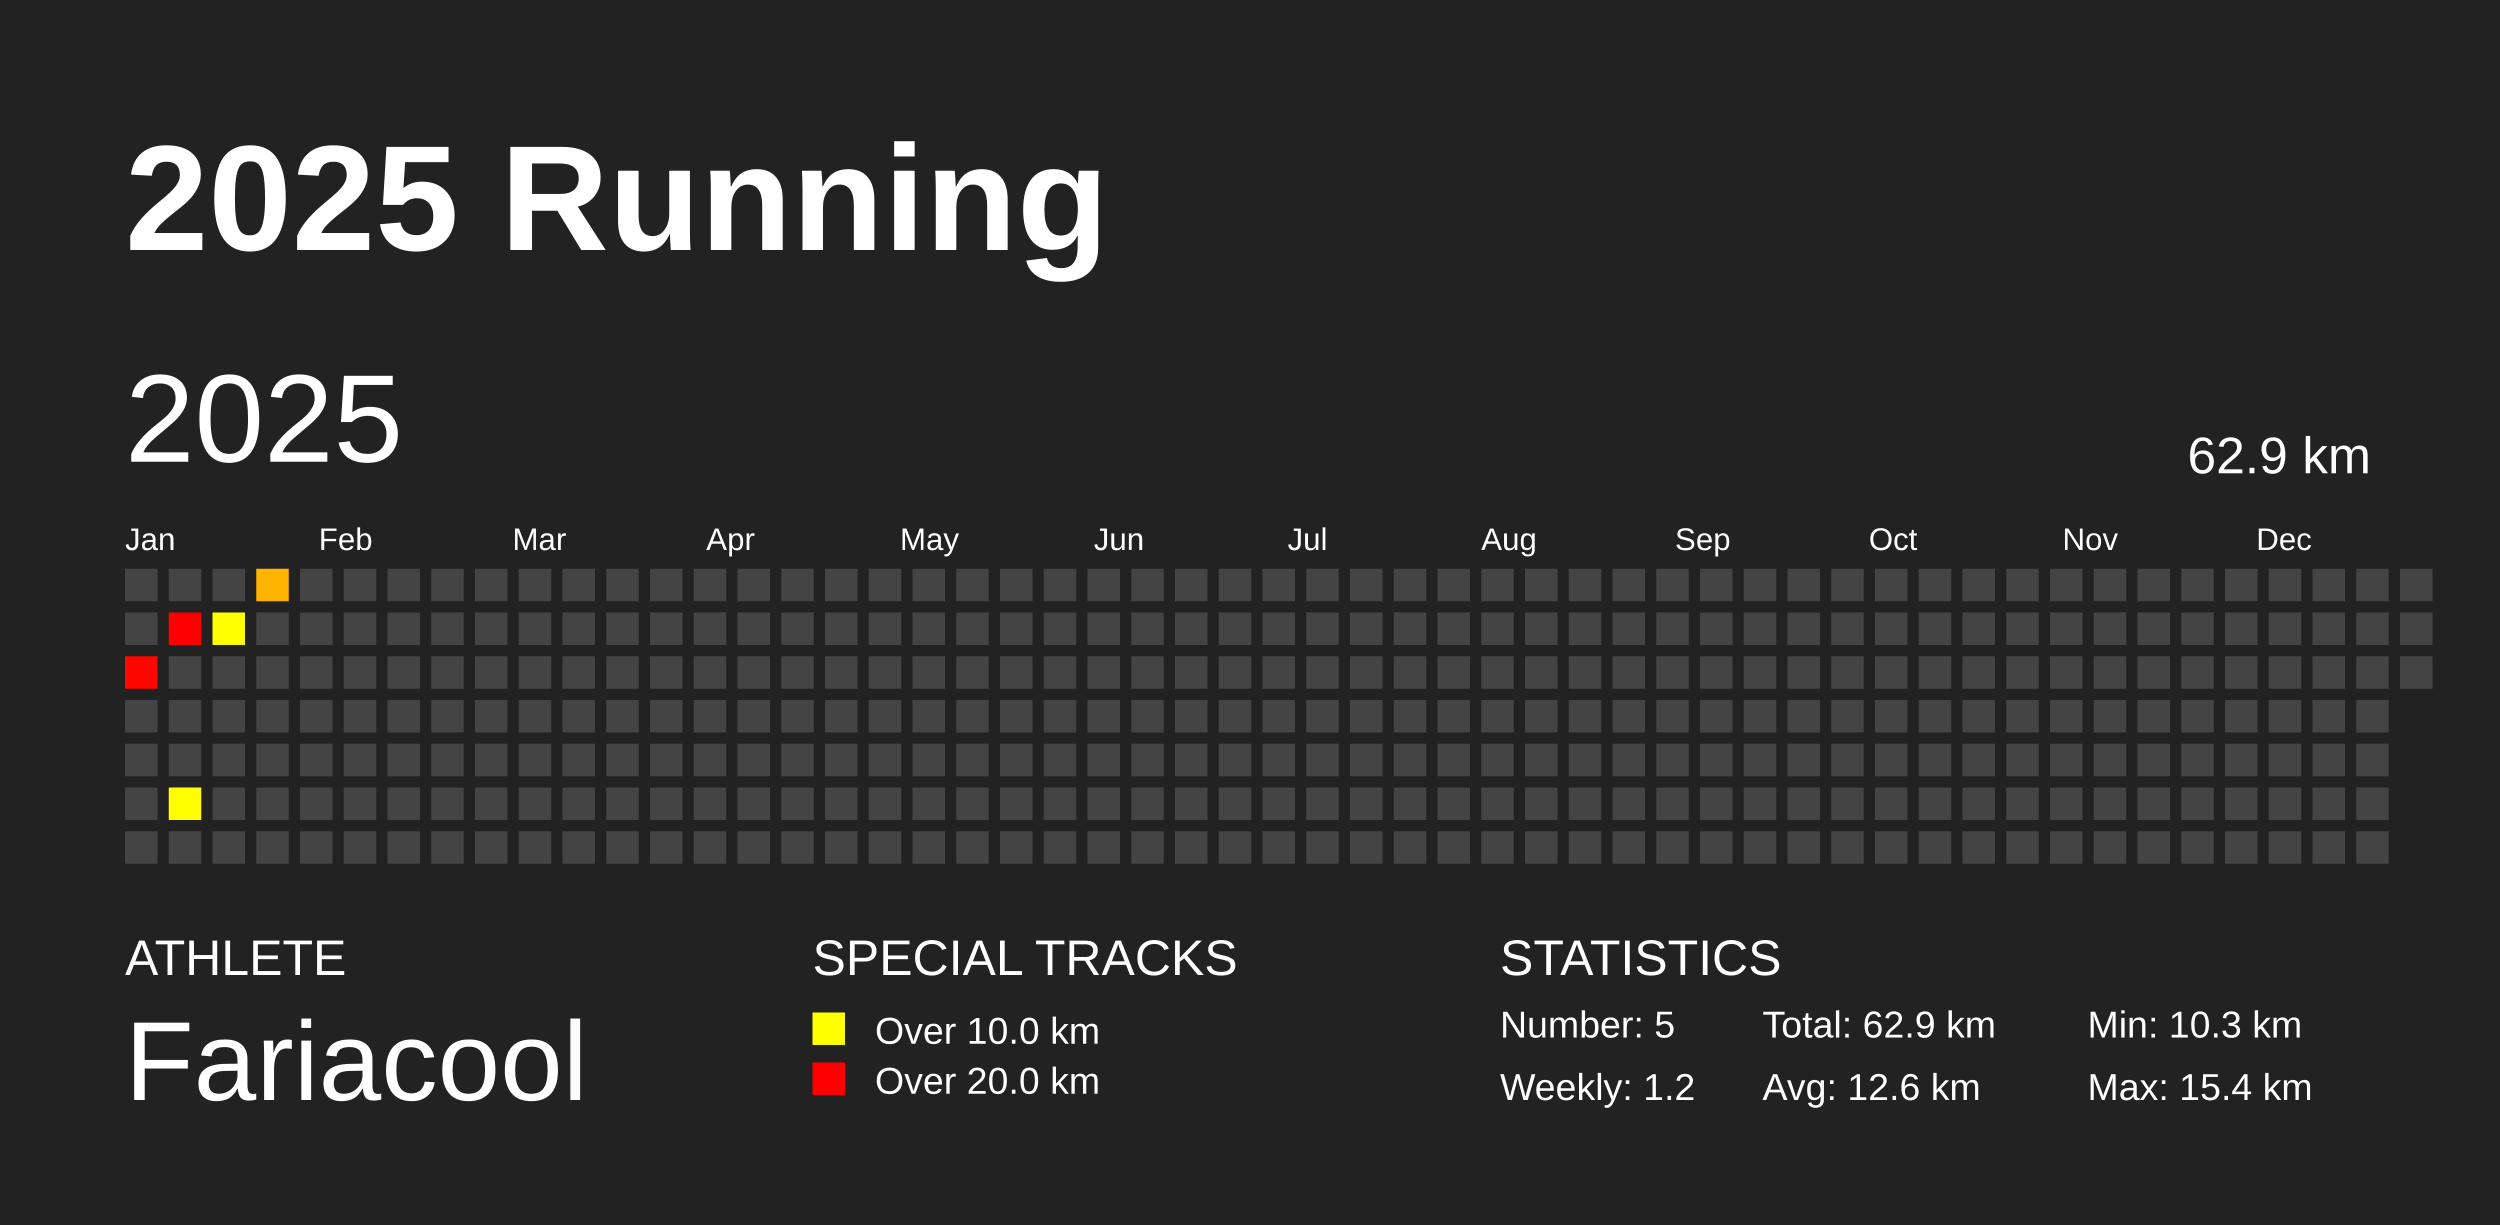
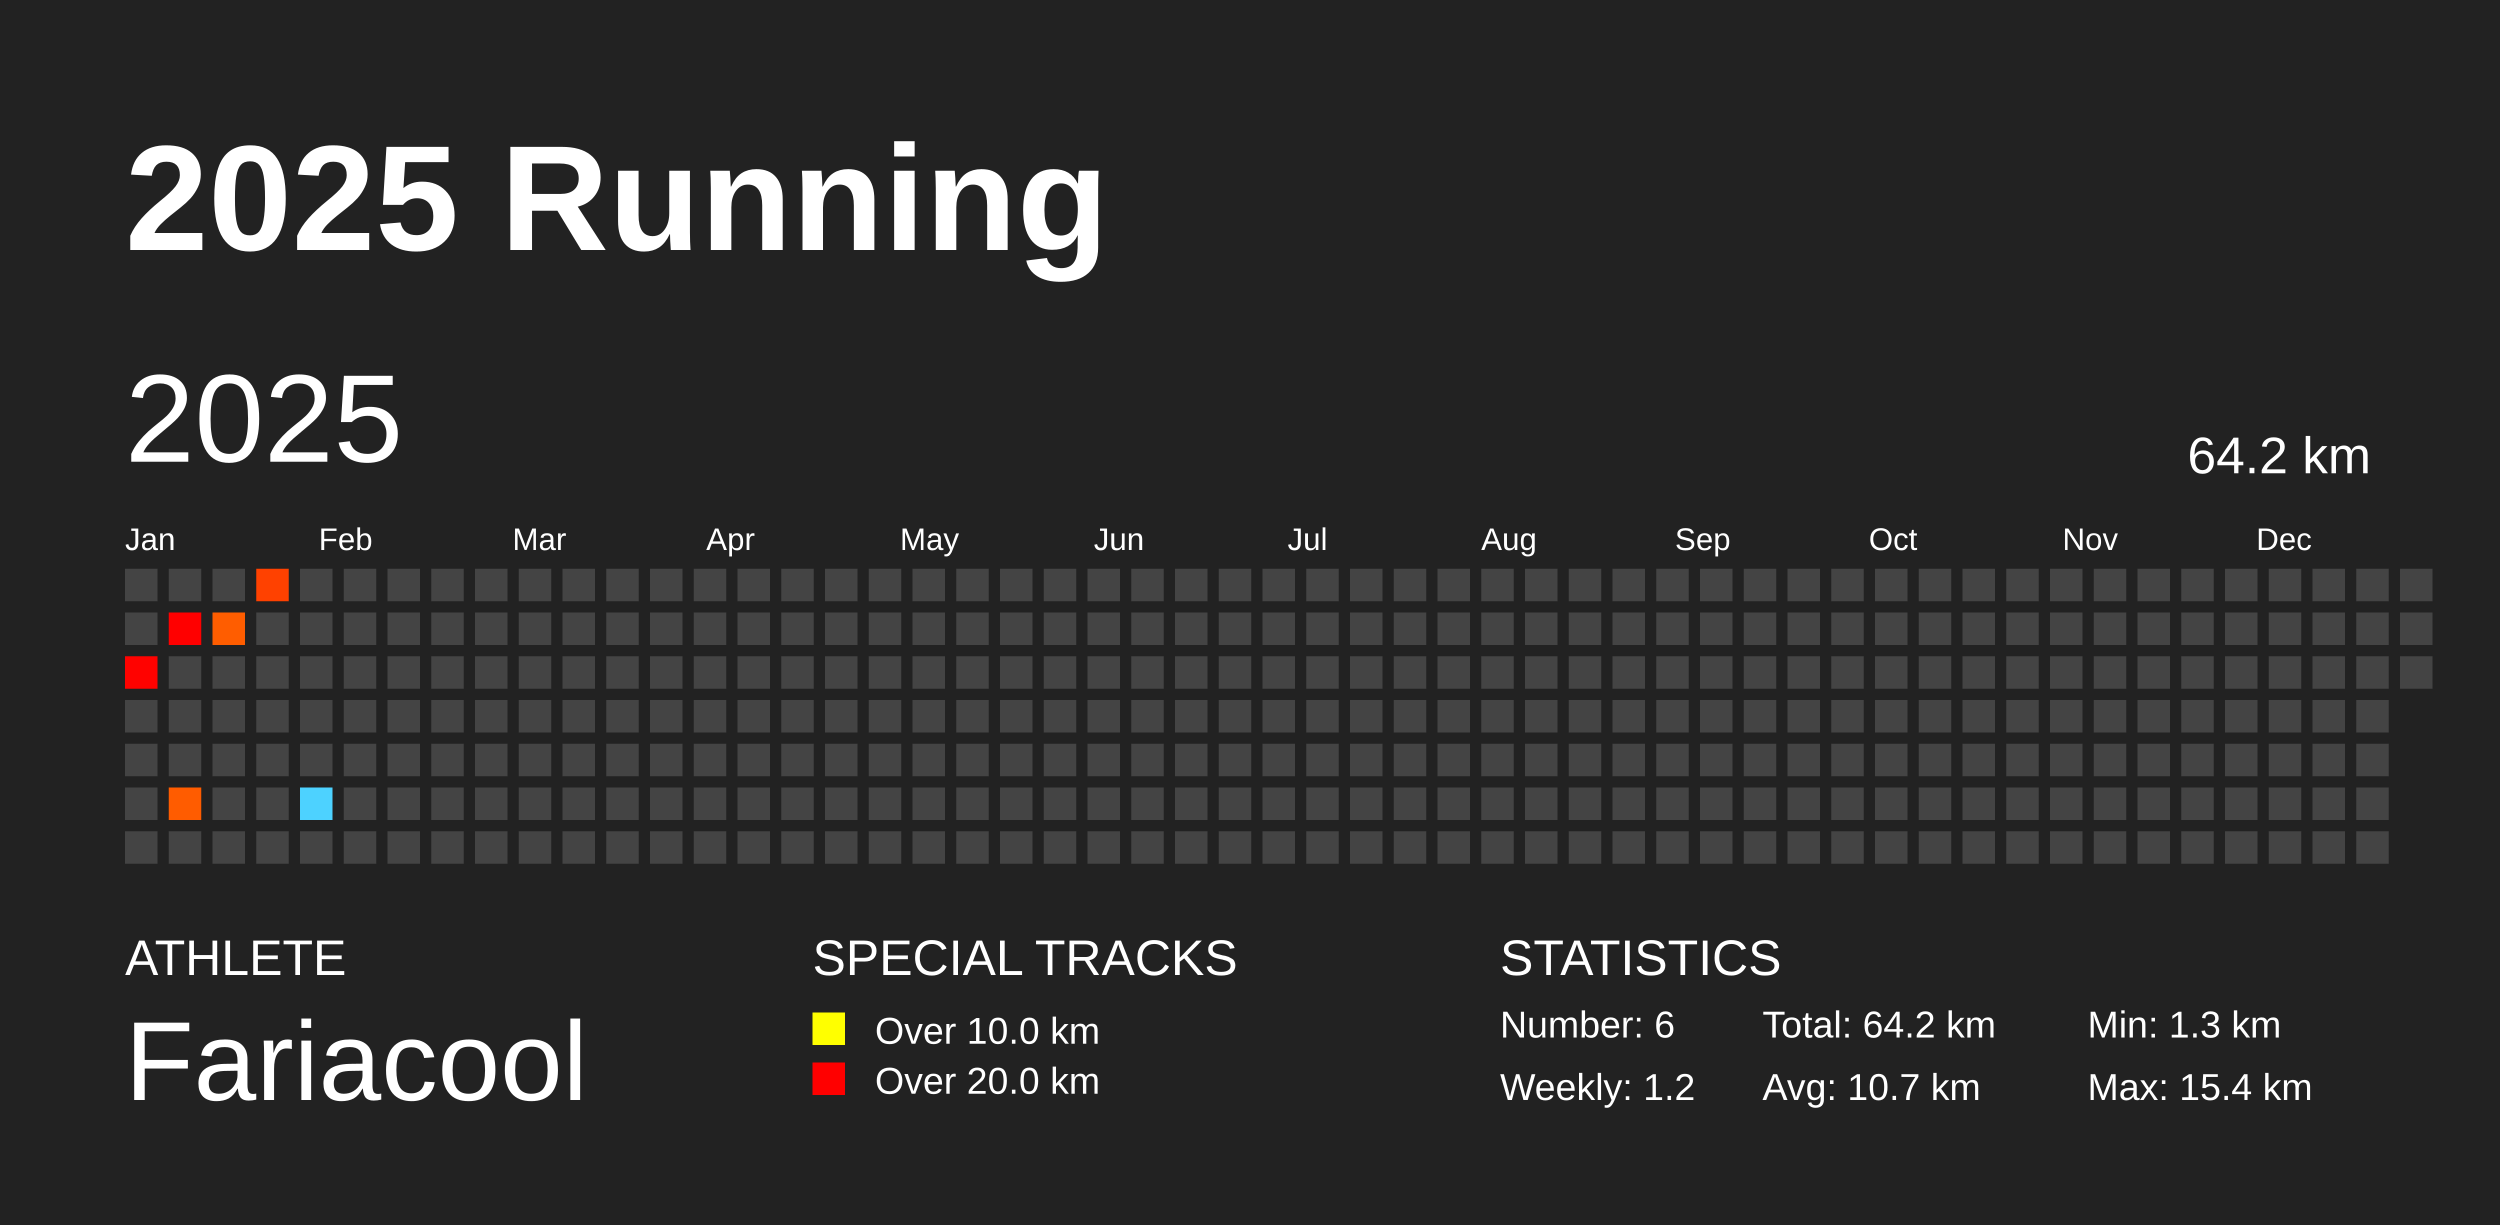
<svg xmlns="http://www.w3.org/2000/svg" baseProfile="full" height="98mm" version="1.1" viewBox="0,0,200,98" width="200mm">
  <defs />
  <rect fill="#222222" height="98" width="200" x="0" y="0" />
  <text fill="#FFFFFF" style="font-size:12px; font-family:Arial; font-weight:bold;" x="10" y="20">2025 Running</text>
  <text fill="#FFFFFF" style="font-size:4px; font-family:Arial" x="10" y="78">ATHLETE</text>
  <text fill="#FFFFFF" style="font-size:9px; font-family:Arial" x="10" y="88">Fariacool</text>
  <text fill="#FFFFFF" style="font-size:4px; font-family:Arial" x="65" y="78">SPECIAL TRACKS</text>
  <rect fill="yellow" height="2.6" width="2.6" x="65" y="81" />
  <text fill="#FFFFFF" style="font-size:3px; font-family:Arial" x="70" y="83.5">Over 10.0 km</text>
  <rect fill="red" height="2.6" width="2.6" x="65" y="85" />
  <text fill="#FFFFFF" style="font-size:3px; font-family:Arial" x="70" y="87.5">Over 20.0 km</text>
  <text fill="#FFFFFF" style="font-size:4px; font-family:Arial" x="120" y="78">STATISTICS</text>
-   <text fill="#FFFFFF" style="font-size:3px; font-family:Arial" x="120" y="83">Number: 5</text>
+   <text fill="#FFFFFF" style="font-size:3px; font-family:Arial" x="120" y="83">Number: 6</text>
  <text fill="#FFFFFF" style="font-size:3px; font-family:Arial" x="120" y="88">Weekly: 1.2</text>
-   <text fill="#FFFFFF" style="font-size:3px; font-family:Arial" x="141" y="83">Total: 62.9 km</text>
-   <text fill="#FFFFFF" style="font-size:3px; font-family:Arial" x="141" y="88">Avg: 12.6 km</text>
-   <text fill="#FFFFFF" style="font-size:3px; font-family:Arial" x="167" y="83">Min: 10.3 km</text>
+   <text fill="#FFFFFF" style="font-size:3px; font-family:Arial" x="141" y="83">Total: 64.2 km</text>
+   <text fill="#FFFFFF" style="font-size:3px; font-family:Arial" x="141" y="88">Avg: 10.7 km</text>
+   <text fill="#FFFFFF" style="font-size:3px; font-family:Arial" x="167" y="83">Min: 1.3 km</text>
  <text fill="#FFFFFF" style="font-size:3px; font-family:Arial" x="167" y="88">Max: 15.4 km</text>
  <text dominant-baseline="hanging" fill="#FFFFFF" style="font-size:10.0px; font-family:Arial;" x="10" y="30">2025</text>
-   <text dominant-baseline="hanging" fill="#FFFFFF" style="font-size:4.125px; font-family:Arial;" x="175" y="35">62.9 km</text>
+   <text dominant-baseline="hanging" fill="#FFFFFF" style="font-size:4.125px; font-family:Arial;" x="175" y="35">64.2 km</text>
  <text fill="#FFFFFF" style="font-size:2.5px; font-family:Arial" x="10.0" y="44">Jan</text>
  <text fill="#FFFFFF" style="font-size:2.5px; font-family:Arial" x="25.5" y="44">Feb</text>
  <text fill="#FFFFFF" style="font-size:2.5px; font-family:Arial" x="41.0" y="44">Mar</text>
  <text fill="#FFFFFF" style="font-size:2.5px; font-family:Arial" x="56.5" y="44">Apr</text>
  <text fill="#FFFFFF" style="font-size:2.5px; font-family:Arial" x="72.0" y="44">May</text>
  <text fill="#FFFFFF" style="font-size:2.5px; font-family:Arial" x="87.5" y="44">Jun</text>
  <text fill="#FFFFFF" style="font-size:2.5px; font-family:Arial" x="103.0" y="44">Jul</text>
  <text fill="#FFFFFF" style="font-size:2.5px; font-family:Arial" x="118.5" y="44">Aug</text>
  <text fill="#FFFFFF" style="font-size:2.5px; font-family:Arial" x="134.0" y="44">Sep</text>
  <text fill="#FFFFFF" style="font-size:2.5px; font-family:Arial" x="149.5" y="44">Oct</text>
  <text fill="#FFFFFF" style="font-size:2.5px; font-family:Arial" x="165.0" y="44">Nov</text>
  <text fill="#FFFFFF" style="font-size:2.5px; font-family:Arial" x="180.5" y="44">Dec</text>
  <rect fill="#444444" height="2.6" width="2.6" x="10.0" y="45.5" />
  <rect fill="#444444" height="2.6" width="2.6" x="10.0" y="49.0" />
-   <rect fill="#ff0600" height="2.6" width="2.6" x="10.0" y="52.5" />
+   <rect fill="#ff0200" height="2.6" width="2.6" x="10.0" y="52.5" />
  <rect fill="#444444" height="2.6" width="2.6" x="10.0" y="56.0" />
  <rect fill="#444444" height="2.6" width="2.6" x="10.0" y="59.5" />
  <rect fill="#444444" height="2.6" width="2.6" x="10.0" y="63.0" />
  <rect fill="#444444" height="2.6" width="2.6" x="10.0" y="66.5" />
  <rect fill="#444444" height="2.6" width="2.6" x="13.5" y="45.5" />
  <rect fill="#ff0000" height="2.6" width="2.6" x="13.5" y="49.0" />
  <rect fill="#444444" height="2.6" width="2.6" x="13.5" y="52.5" />
  <rect fill="#444444" height="2.6" width="2.6" x="13.5" y="56.0" />
  <rect fill="#444444" height="2.6" width="2.6" x="13.5" y="59.5" />
-   <rect fill="#fffe00" height="2.6" width="2.6" x="13.5" y="63.0" />
+   <rect fill="#ff5c00" height="2.6" width="2.6" x="13.5" y="63.0" />
  <rect fill="#444444" height="2.6" width="2.6" x="13.5" y="66.5" />
  <rect fill="#444444" height="2.6" width="2.6" x="17.0" y="45.5" />
-   <rect fill="#ffff00" height="2.6" width="2.6" x="17.0" y="49.0" />
+   <rect fill="#ff5d00" height="2.6" width="2.6" x="17.0" y="49.0" />
  <rect fill="#444444" height="2.6" width="2.6" x="17.0" y="52.5" />
  <rect fill="#444444" height="2.6" width="2.6" x="17.0" y="56.0" />
  <rect fill="#444444" height="2.6" width="2.6" x="17.0" y="59.5" />
  <rect fill="#444444" height="2.6" width="2.6" x="17.0" y="63.0" />
  <rect fill="#444444" height="2.6" width="2.6" x="17.0" y="66.5" />
-   <rect fill="#ffb400" height="2.6" width="2.6" x="20.5" y="45.5" />
+   <rect fill="#ff4100" height="2.6" width="2.6" x="20.5" y="45.5" />
  <rect fill="#444444" height="2.6" width="2.6" x="20.5" y="49.0" />
  <rect fill="#444444" height="2.6" width="2.6" x="20.5" y="52.5" />
  <rect fill="#444444" height="2.6" width="2.6" x="20.5" y="56.0" />
  <rect fill="#444444" height="2.6" width="2.6" x="20.5" y="59.5" />
  <rect fill="#444444" height="2.6" width="2.6" x="20.5" y="63.0" />
  <rect fill="#444444" height="2.6" width="2.6" x="20.5" y="66.5" />
  <rect fill="#444444" height="2.6" width="2.6" x="24.0" y="45.5" />
  <rect fill="#444444" height="2.6" width="2.6" x="24.0" y="49.0" />
  <rect fill="#444444" height="2.6" width="2.6" x="24.0" y="52.5" />
  <rect fill="#444444" height="2.6" width="2.6" x="24.0" y="56.0" />
  <rect fill="#444444" height="2.6" width="2.6" x="24.0" y="59.5" />
-   <rect fill="#444444" height="2.6" width="2.6" x="24.0" y="63.0" />
+   <rect fill="#4dd2ff" height="2.6" width="2.6" x="24.0" y="63.0" />
  <rect fill="#444444" height="2.6" width="2.6" x="24.0" y="66.5" />
  <rect fill="#444444" height="2.6" width="2.6" x="27.5" y="45.5" />
  <rect fill="#444444" height="2.6" width="2.6" x="27.5" y="49.0" />
  <rect fill="#444444" height="2.6" width="2.6" x="27.5" y="52.5" />
  <rect fill="#444444" height="2.6" width="2.6" x="27.5" y="56.0" />
  <rect fill="#444444" height="2.6" width="2.6" x="27.5" y="59.5" />
  <rect fill="#444444" height="2.6" width="2.6" x="27.5" y="63.0" />
  <rect fill="#444444" height="2.6" width="2.6" x="27.5" y="66.5" />
  <rect fill="#444444" height="2.6" width="2.6" x="31.0" y="45.5" />
  <rect fill="#444444" height="2.6" width="2.6" x="31.0" y="49.0" />
  <rect fill="#444444" height="2.6" width="2.6" x="31.0" y="52.5" />
  <rect fill="#444444" height="2.6" width="2.6" x="31.0" y="56.0" />
  <rect fill="#444444" height="2.6" width="2.6" x="31.0" y="59.5" />
  <rect fill="#444444" height="2.6" width="2.6" x="31.0" y="63.0" />
  <rect fill="#444444" height="2.6" width="2.6" x="31.0" y="66.5" />
  <rect fill="#444444" height="2.6" width="2.6" x="34.5" y="45.5" />
  <rect fill="#444444" height="2.6" width="2.6" x="34.5" y="49.0" />
  <rect fill="#444444" height="2.6" width="2.6" x="34.5" y="52.5" />
  <rect fill="#444444" height="2.6" width="2.6" x="34.5" y="56.0" />
  <rect fill="#444444" height="2.6" width="2.6" x="34.5" y="59.5" />
  <rect fill="#444444" height="2.6" width="2.6" x="34.5" y="63.0" />
  <rect fill="#444444" height="2.6" width="2.6" x="34.5" y="66.5" />
  <rect fill="#444444" height="2.6" width="2.6" x="38.0" y="45.5" />
  <rect fill="#444444" height="2.6" width="2.6" x="38.0" y="49.0" />
  <rect fill="#444444" height="2.6" width="2.6" x="38.0" y="52.5" />
  <rect fill="#444444" height="2.6" width="2.6" x="38.0" y="56.0" />
  <rect fill="#444444" height="2.6" width="2.6" x="38.0" y="59.5" />
  <rect fill="#444444" height="2.6" width="2.6" x="38.0" y="63.0" />
  <rect fill="#444444" height="2.6" width="2.6" x="38.0" y="66.5" />
  <rect fill="#444444" height="2.6" width="2.6" x="41.5" y="45.5" />
  <rect fill="#444444" height="2.6" width="2.6" x="41.5" y="49.0" />
  <rect fill="#444444" height="2.6" width="2.6" x="41.5" y="52.5" />
  <rect fill="#444444" height="2.6" width="2.6" x="41.5" y="56.0" />
  <rect fill="#444444" height="2.6" width="2.6" x="41.5" y="59.5" />
  <rect fill="#444444" height="2.6" width="2.6" x="41.5" y="63.0" />
  <rect fill="#444444" height="2.6" width="2.6" x="41.5" y="66.5" />
  <rect fill="#444444" height="2.6" width="2.6" x="45.0" y="45.5" />
  <rect fill="#444444" height="2.6" width="2.6" x="45.0" y="49.0" />
  <rect fill="#444444" height="2.6" width="2.6" x="45.0" y="52.5" />
  <rect fill="#444444" height="2.6" width="2.6" x="45.0" y="56.0" />
  <rect fill="#444444" height="2.6" width="2.6" x="45.0" y="59.5" />
  <rect fill="#444444" height="2.6" width="2.6" x="45.0" y="63.0" />
  <rect fill="#444444" height="2.6" width="2.6" x="45.0" y="66.5" />
  <rect fill="#444444" height="2.6" width="2.6" x="48.5" y="45.5" />
  <rect fill="#444444" height="2.6" width="2.6" x="48.5" y="49.0" />
  <rect fill="#444444" height="2.6" width="2.6" x="48.5" y="52.5" />
  <rect fill="#444444" height="2.6" width="2.6" x="48.5" y="56.0" />
  <rect fill="#444444" height="2.6" width="2.6" x="48.5" y="59.5" />
  <rect fill="#444444" height="2.6" width="2.6" x="48.5" y="63.0" />
  <rect fill="#444444" height="2.6" width="2.6" x="48.5" y="66.5" />
  <rect fill="#444444" height="2.6" width="2.6" x="52.0" y="45.5" />
  <rect fill="#444444" height="2.6" width="2.6" x="52.0" y="49.0" />
  <rect fill="#444444" height="2.6" width="2.6" x="52.0" y="52.5" />
  <rect fill="#444444" height="2.6" width="2.6" x="52.0" y="56.0" />
  <rect fill="#444444" height="2.6" width="2.6" x="52.0" y="59.5" />
  <rect fill="#444444" height="2.6" width="2.6" x="52.0" y="63.0" />
  <rect fill="#444444" height="2.6" width="2.6" x="52.0" y="66.5" />
  <rect fill="#444444" height="2.6" width="2.6" x="55.5" y="45.5" />
  <rect fill="#444444" height="2.6" width="2.6" x="55.5" y="49.0" />
  <rect fill="#444444" height="2.6" width="2.6" x="55.5" y="52.5" />
  <rect fill="#444444" height="2.6" width="2.6" x="55.5" y="56.0" />
  <rect fill="#444444" height="2.6" width="2.6" x="55.5" y="59.5" />
  <rect fill="#444444" height="2.6" width="2.6" x="55.5" y="63.0" />
  <rect fill="#444444" height="2.6" width="2.6" x="55.5" y="66.5" />
  <rect fill="#444444" height="2.6" width="2.6" x="59.0" y="45.5" />
  <rect fill="#444444" height="2.6" width="2.6" x="59.0" y="49.0" />
  <rect fill="#444444" height="2.6" width="2.6" x="59.0" y="52.5" />
  <rect fill="#444444" height="2.6" width="2.6" x="59.0" y="56.0" />
  <rect fill="#444444" height="2.6" width="2.6" x="59.0" y="59.5" />
  <rect fill="#444444" height="2.6" width="2.6" x="59.0" y="63.0" />
  <rect fill="#444444" height="2.6" width="2.6" x="59.0" y="66.5" />
  <rect fill="#444444" height="2.6" width="2.6" x="62.5" y="45.5" />
  <rect fill="#444444" height="2.6" width="2.6" x="62.5" y="49.0" />
  <rect fill="#444444" height="2.6" width="2.6" x="62.5" y="52.5" />
  <rect fill="#444444" height="2.6" width="2.6" x="62.5" y="56.0" />
  <rect fill="#444444" height="2.6" width="2.6" x="62.5" y="59.5" />
  <rect fill="#444444" height="2.6" width="2.6" x="62.5" y="63.0" />
  <rect fill="#444444" height="2.6" width="2.6" x="62.5" y="66.5" />
  <rect fill="#444444" height="2.6" width="2.6" x="66.0" y="45.5" />
  <rect fill="#444444" height="2.6" width="2.6" x="66.0" y="49.0" />
  <rect fill="#444444" height="2.6" width="2.6" x="66.0" y="52.5" />
  <rect fill="#444444" height="2.6" width="2.6" x="66.0" y="56.0" />
  <rect fill="#444444" height="2.6" width="2.6" x="66.0" y="59.5" />
  <rect fill="#444444" height="2.6" width="2.6" x="66.0" y="63.0" />
  <rect fill="#444444" height="2.6" width="2.6" x="66.0" y="66.5" />
  <rect fill="#444444" height="2.6" width="2.6" x="69.5" y="45.5" />
  <rect fill="#444444" height="2.6" width="2.6" x="69.5" y="49.0" />
  <rect fill="#444444" height="2.6" width="2.6" x="69.5" y="52.5" />
  <rect fill="#444444" height="2.6" width="2.6" x="69.5" y="56.0" />
  <rect fill="#444444" height="2.6" width="2.6" x="69.5" y="59.5" />
  <rect fill="#444444" height="2.6" width="2.6" x="69.5" y="63.0" />
  <rect fill="#444444" height="2.6" width="2.6" x="69.5" y="66.5" />
  <rect fill="#444444" height="2.6" width="2.6" x="73.0" y="45.5" />
  <rect fill="#444444" height="2.6" width="2.6" x="73.0" y="49.0" />
  <rect fill="#444444" height="2.6" width="2.6" x="73.0" y="52.5" />
  <rect fill="#444444" height="2.6" width="2.6" x="73.0" y="56.0" />
  <rect fill="#444444" height="2.6" width="2.6" x="73.0" y="59.5" />
  <rect fill="#444444" height="2.6" width="2.6" x="73.0" y="63.0" />
  <rect fill="#444444" height="2.6" width="2.6" x="73.0" y="66.5" />
  <rect fill="#444444" height="2.6" width="2.6" x="76.5" y="45.5" />
  <rect fill="#444444" height="2.6" width="2.6" x="76.5" y="49.0" />
  <rect fill="#444444" height="2.6" width="2.6" x="76.5" y="52.5" />
  <rect fill="#444444" height="2.6" width="2.6" x="76.5" y="56.0" />
  <rect fill="#444444" height="2.6" width="2.6" x="76.5" y="59.5" />
  <rect fill="#444444" height="2.6" width="2.6" x="76.5" y="63.0" />
  <rect fill="#444444" height="2.6" width="2.6" x="76.5" y="66.5" />
  <rect fill="#444444" height="2.6" width="2.6" x="80.0" y="45.5" />
  <rect fill="#444444" height="2.6" width="2.6" x="80.0" y="49.0" />
  <rect fill="#444444" height="2.6" width="2.6" x="80.0" y="52.5" />
  <rect fill="#444444" height="2.6" width="2.6" x="80.0" y="56.0" />
  <rect fill="#444444" height="2.6" width="2.6" x="80.0" y="59.5" />
  <rect fill="#444444" height="2.6" width="2.6" x="80.0" y="63.0" />
  <rect fill="#444444" height="2.6" width="2.6" x="80.0" y="66.5" />
  <rect fill="#444444" height="2.6" width="2.6" x="83.5" y="45.5" />
  <rect fill="#444444" height="2.6" width="2.6" x="83.5" y="49.0" />
  <rect fill="#444444" height="2.6" width="2.6" x="83.5" y="52.5" />
  <rect fill="#444444" height="2.6" width="2.6" x="83.5" y="56.0" />
  <rect fill="#444444" height="2.6" width="2.6" x="83.5" y="59.5" />
  <rect fill="#444444" height="2.6" width="2.6" x="83.5" y="63.0" />
  <rect fill="#444444" height="2.6" width="2.6" x="83.5" y="66.5" />
  <rect fill="#444444" height="2.6" width="2.6" x="87.0" y="45.5" />
  <rect fill="#444444" height="2.6" width="2.6" x="87.0" y="49.0" />
  <rect fill="#444444" height="2.6" width="2.6" x="87.0" y="52.5" />
  <rect fill="#444444" height="2.6" width="2.6" x="87.0" y="56.0" />
  <rect fill="#444444" height="2.6" width="2.6" x="87.0" y="59.5" />
  <rect fill="#444444" height="2.6" width="2.6" x="87.0" y="63.0" />
  <rect fill="#444444" height="2.6" width="2.6" x="87.0" y="66.5" />
  <rect fill="#444444" height="2.6" width="2.6" x="90.5" y="45.5" />
  <rect fill="#444444" height="2.6" width="2.6" x="90.5" y="49.0" />
  <rect fill="#444444" height="2.6" width="2.6" x="90.5" y="52.5" />
  <rect fill="#444444" height="2.6" width="2.6" x="90.5" y="56.0" />
  <rect fill="#444444" height="2.6" width="2.6" x="90.5" y="59.5" />
  <rect fill="#444444" height="2.6" width="2.6" x="90.5" y="63.0" />
  <rect fill="#444444" height="2.6" width="2.6" x="90.5" y="66.5" />
  <rect fill="#444444" height="2.6" width="2.6" x="94.0" y="45.5" />
  <rect fill="#444444" height="2.6" width="2.6" x="94.0" y="49.0" />
  <rect fill="#444444" height="2.6" width="2.6" x="94.0" y="52.5" />
  <rect fill="#444444" height="2.6" width="2.6" x="94.0" y="56.0" />
  <rect fill="#444444" height="2.6" width="2.6" x="94.0" y="59.5" />
  <rect fill="#444444" height="2.6" width="2.6" x="94.0" y="63.0" />
  <rect fill="#444444" height="2.6" width="2.6" x="94.0" y="66.5" />
  <rect fill="#444444" height="2.6" width="2.6" x="97.5" y="45.5" />
  <rect fill="#444444" height="2.6" width="2.6" x="97.5" y="49.0" />
  <rect fill="#444444" height="2.6" width="2.6" x="97.5" y="52.5" />
  <rect fill="#444444" height="2.6" width="2.6" x="97.5" y="56.0" />
  <rect fill="#444444" height="2.6" width="2.6" x="97.5" y="59.5" />
  <rect fill="#444444" height="2.6" width="2.6" x="97.5" y="63.0" />
  <rect fill="#444444" height="2.6" width="2.6" x="97.5" y="66.5" />
  <rect fill="#444444" height="2.6" width="2.6" x="101.0" y="45.5" />
  <rect fill="#444444" height="2.6" width="2.6" x="101.0" y="49.0" />
  <rect fill="#444444" height="2.6" width="2.6" x="101.0" y="52.5" />
  <rect fill="#444444" height="2.6" width="2.6" x="101.0" y="56.0" />
  <rect fill="#444444" height="2.6" width="2.6" x="101.0" y="59.5" />
  <rect fill="#444444" height="2.6" width="2.6" x="101.0" y="63.0" />
  <rect fill="#444444" height="2.6" width="2.6" x="101.0" y="66.5" />
  <rect fill="#444444" height="2.6" width="2.6" x="104.5" y="45.5" />
  <rect fill="#444444" height="2.6" width="2.6" x="104.5" y="49.0" />
  <rect fill="#444444" height="2.6" width="2.6" x="104.5" y="52.5" />
  <rect fill="#444444" height="2.6" width="2.6" x="104.5" y="56.0" />
  <rect fill="#444444" height="2.6" width="2.6" x="104.5" y="59.5" />
  <rect fill="#444444" height="2.6" width="2.6" x="104.5" y="63.0" />
  <rect fill="#444444" height="2.6" width="2.6" x="104.5" y="66.5" />
  <rect fill="#444444" height="2.6" width="2.6" x="108.0" y="45.5" />
  <rect fill="#444444" height="2.6" width="2.6" x="108.0" y="49.0" />
  <rect fill="#444444" height="2.6" width="2.6" x="108.0" y="52.5" />
  <rect fill="#444444" height="2.6" width="2.6" x="108.0" y="56.0" />
  <rect fill="#444444" height="2.6" width="2.6" x="108.0" y="59.5" />
  <rect fill="#444444" height="2.6" width="2.6" x="108.0" y="63.0" />
  <rect fill="#444444" height="2.6" width="2.6" x="108.0" y="66.5" />
  <rect fill="#444444" height="2.6" width="2.6" x="111.5" y="45.5" />
  <rect fill="#444444" height="2.6" width="2.6" x="111.5" y="49.0" />
  <rect fill="#444444" height="2.6" width="2.6" x="111.5" y="52.5" />
  <rect fill="#444444" height="2.6" width="2.6" x="111.5" y="56.0" />
  <rect fill="#444444" height="2.6" width="2.6" x="111.5" y="59.5" />
  <rect fill="#444444" height="2.6" width="2.6" x="111.5" y="63.0" />
  <rect fill="#444444" height="2.6" width="2.6" x="111.5" y="66.5" />
  <rect fill="#444444" height="2.6" width="2.6" x="115.0" y="45.5" />
  <rect fill="#444444" height="2.6" width="2.6" x="115.0" y="49.0" />
  <rect fill="#444444" height="2.6" width="2.6" x="115.0" y="52.5" />
  <rect fill="#444444" height="2.6" width="2.6" x="115.0" y="56.0" />
  <rect fill="#444444" height="2.6" width="2.6" x="115.0" y="59.5" />
  <rect fill="#444444" height="2.6" width="2.6" x="115.0" y="63.0" />
  <rect fill="#444444" height="2.6" width="2.6" x="115.0" y="66.5" />
  <rect fill="#444444" height="2.6" width="2.6" x="118.5" y="45.5" />
  <rect fill="#444444" height="2.6" width="2.6" x="118.5" y="49.0" />
  <rect fill="#444444" height="2.6" width="2.6" x="118.5" y="52.5" />
  <rect fill="#444444" height="2.6" width="2.6" x="118.5" y="56.0" />
  <rect fill="#444444" height="2.6" width="2.6" x="118.5" y="59.5" />
  <rect fill="#444444" height="2.6" width="2.6" x="118.5" y="63.0" />
  <rect fill="#444444" height="2.6" width="2.6" x="118.5" y="66.5" />
  <rect fill="#444444" height="2.6" width="2.6" x="122.0" y="45.5" />
  <rect fill="#444444" height="2.6" width="2.6" x="122.0" y="49.0" />
  <rect fill="#444444" height="2.6" width="2.6" x="122.0" y="52.5" />
  <rect fill="#444444" height="2.6" width="2.6" x="122.0" y="56.0" />
  <rect fill="#444444" height="2.6" width="2.6" x="122.0" y="59.5" />
  <rect fill="#444444" height="2.6" width="2.6" x="122.0" y="63.0" />
  <rect fill="#444444" height="2.6" width="2.6" x="122.0" y="66.5" />
  <rect fill="#444444" height="2.6" width="2.6" x="125.5" y="45.5" />
  <rect fill="#444444" height="2.6" width="2.6" x="125.5" y="49.0" />
  <rect fill="#444444" height="2.6" width="2.6" x="125.5" y="52.5" />
  <rect fill="#444444" height="2.6" width="2.6" x="125.5" y="56.0" />
  <rect fill="#444444" height="2.6" width="2.6" x="125.5" y="59.5" />
  <rect fill="#444444" height="2.6" width="2.6" x="125.5" y="63.0" />
  <rect fill="#444444" height="2.6" width="2.6" x="125.5" y="66.5" />
  <rect fill="#444444" height="2.6" width="2.6" x="129.0" y="45.5" />
  <rect fill="#444444" height="2.6" width="2.6" x="129.0" y="49.0" />
  <rect fill="#444444" height="2.6" width="2.6" x="129.0" y="52.5" />
  <rect fill="#444444" height="2.6" width="2.6" x="129.0" y="56.0" />
  <rect fill="#444444" height="2.6" width="2.6" x="129.0" y="59.5" />
  <rect fill="#444444" height="2.6" width="2.6" x="129.0" y="63.0" />
  <rect fill="#444444" height="2.6" width="2.6" x="129.0" y="66.5" />
  <rect fill="#444444" height="2.6" width="2.6" x="132.5" y="45.5" />
  <rect fill="#444444" height="2.6" width="2.6" x="132.5" y="49.0" />
  <rect fill="#444444" height="2.6" width="2.6" x="132.5" y="52.5" />
  <rect fill="#444444" height="2.6" width="2.6" x="132.5" y="56.0" />
  <rect fill="#444444" height="2.6" width="2.6" x="132.5" y="59.5" />
  <rect fill="#444444" height="2.6" width="2.6" x="132.5" y="63.0" />
  <rect fill="#444444" height="2.6" width="2.6" x="132.5" y="66.5" />
  <rect fill="#444444" height="2.6" width="2.6" x="136.0" y="45.5" />
  <rect fill="#444444" height="2.6" width="2.6" x="136.0" y="49.0" />
  <rect fill="#444444" height="2.6" width="2.6" x="136.0" y="52.5" />
  <rect fill="#444444" height="2.6" width="2.6" x="136.0" y="56.0" />
  <rect fill="#444444" height="2.6" width="2.6" x="136.0" y="59.5" />
  <rect fill="#444444" height="2.6" width="2.6" x="136.0" y="63.0" />
  <rect fill="#444444" height="2.6" width="2.6" x="136.0" y="66.5" />
  <rect fill="#444444" height="2.6" width="2.6" x="139.5" y="45.5" />
  <rect fill="#444444" height="2.6" width="2.6" x="139.5" y="49.0" />
  <rect fill="#444444" height="2.6" width="2.6" x="139.5" y="52.5" />
  <rect fill="#444444" height="2.6" width="2.6" x="139.5" y="56.0" />
  <rect fill="#444444" height="2.6" width="2.6" x="139.5" y="59.5" />
  <rect fill="#444444" height="2.6" width="2.6" x="139.5" y="63.0" />
  <rect fill="#444444" height="2.6" width="2.6" x="139.5" y="66.5" />
  <rect fill="#444444" height="2.6" width="2.6" x="143.0" y="45.5" />
  <rect fill="#444444" height="2.6" width="2.6" x="143.0" y="49.0" />
  <rect fill="#444444" height="2.6" width="2.6" x="143.0" y="52.5" />
  <rect fill="#444444" height="2.6" width="2.6" x="143.0" y="56.0" />
  <rect fill="#444444" height="2.6" width="2.6" x="143.0" y="59.5" />
  <rect fill="#444444" height="2.6" width="2.6" x="143.0" y="63.0" />
  <rect fill="#444444" height="2.6" width="2.6" x="143.0" y="66.5" />
  <rect fill="#444444" height="2.6" width="2.6" x="146.5" y="45.5" />
  <rect fill="#444444" height="2.6" width="2.6" x="146.5" y="49.0" />
  <rect fill="#444444" height="2.6" width="2.6" x="146.5" y="52.5" />
  <rect fill="#444444" height="2.6" width="2.6" x="146.5" y="56.0" />
  <rect fill="#444444" height="2.6" width="2.6" x="146.5" y="59.5" />
  <rect fill="#444444" height="2.6" width="2.6" x="146.5" y="63.0" />
  <rect fill="#444444" height="2.6" width="2.6" x="146.5" y="66.5" />
  <rect fill="#444444" height="2.6" width="2.6" x="150.0" y="45.5" />
  <rect fill="#444444" height="2.6" width="2.6" x="150.0" y="49.0" />
  <rect fill="#444444" height="2.6" width="2.6" x="150.0" y="52.5" />
  <rect fill="#444444" height="2.6" width="2.6" x="150.0" y="56.0" />
  <rect fill="#444444" height="2.6" width="2.6" x="150.0" y="59.5" />
  <rect fill="#444444" height="2.6" width="2.6" x="150.0" y="63.0" />
  <rect fill="#444444" height="2.6" width="2.6" x="150.0" y="66.5" />
  <rect fill="#444444" height="2.6" width="2.6" x="153.5" y="45.5" />
  <rect fill="#444444" height="2.6" width="2.6" x="153.5" y="49.0" />
  <rect fill="#444444" height="2.6" width="2.6" x="153.5" y="52.5" />
  <rect fill="#444444" height="2.6" width="2.6" x="153.5" y="56.0" />
  <rect fill="#444444" height="2.6" width="2.6" x="153.5" y="59.5" />
  <rect fill="#444444" height="2.6" width="2.6" x="153.5" y="63.0" />
  <rect fill="#444444" height="2.6" width="2.6" x="153.5" y="66.5" />
  <rect fill="#444444" height="2.6" width="2.6" x="157.0" y="45.5" />
  <rect fill="#444444" height="2.6" width="2.6" x="157.0" y="49.0" />
  <rect fill="#444444" height="2.6" width="2.6" x="157.0" y="52.5" />
  <rect fill="#444444" height="2.6" width="2.6" x="157.0" y="56.0" />
  <rect fill="#444444" height="2.6" width="2.6" x="157.0" y="59.5" />
  <rect fill="#444444" height="2.6" width="2.6" x="157.0" y="63.0" />
  <rect fill="#444444" height="2.6" width="2.6" x="157.0" y="66.5" />
  <rect fill="#444444" height="2.6" width="2.6" x="160.5" y="45.5" />
  <rect fill="#444444" height="2.6" width="2.6" x="160.5" y="49.0" />
  <rect fill="#444444" height="2.6" width="2.6" x="160.5" y="52.5" />
  <rect fill="#444444" height="2.6" width="2.6" x="160.5" y="56.0" />
  <rect fill="#444444" height="2.6" width="2.6" x="160.5" y="59.5" />
  <rect fill="#444444" height="2.6" width="2.6" x="160.5" y="63.0" />
  <rect fill="#444444" height="2.6" width="2.6" x="160.5" y="66.5" />
  <rect fill="#444444" height="2.6" width="2.6" x="164.0" y="45.5" />
  <rect fill="#444444" height="2.6" width="2.6" x="164.0" y="49.0" />
  <rect fill="#444444" height="2.6" width="2.6" x="164.0" y="52.5" />
  <rect fill="#444444" height="2.6" width="2.6" x="164.0" y="56.0" />
  <rect fill="#444444" height="2.6" width="2.6" x="164.0" y="59.5" />
  <rect fill="#444444" height="2.6" width="2.6" x="164.0" y="63.0" />
  <rect fill="#444444" height="2.6" width="2.6" x="164.0" y="66.5" />
  <rect fill="#444444" height="2.6" width="2.6" x="167.5" y="45.5" />
  <rect fill="#444444" height="2.6" width="2.6" x="167.5" y="49.0" />
  <rect fill="#444444" height="2.6" width="2.6" x="167.5" y="52.5" />
  <rect fill="#444444" height="2.6" width="2.6" x="167.5" y="56.0" />
  <rect fill="#444444" height="2.6" width="2.6" x="167.5" y="59.5" />
  <rect fill="#444444" height="2.6" width="2.6" x="167.5" y="63.0" />
  <rect fill="#444444" height="2.6" width="2.6" x="167.5" y="66.5" />
  <rect fill="#444444" height="2.6" width="2.6" x="171.0" y="45.5" />
  <rect fill="#444444" height="2.6" width="2.6" x="171.0" y="49.0" />
  <rect fill="#444444" height="2.6" width="2.6" x="171.0" y="52.5" />
  <rect fill="#444444" height="2.6" width="2.6" x="171.0" y="56.0" />
  <rect fill="#444444" height="2.6" width="2.6" x="171.0" y="59.5" />
  <rect fill="#444444" height="2.6" width="2.6" x="171.0" y="63.0" />
  <rect fill="#444444" height="2.6" width="2.6" x="171.0" y="66.5" />
  <rect fill="#444444" height="2.6" width="2.6" x="174.5" y="45.5" />
  <rect fill="#444444" height="2.6" width="2.6" x="174.5" y="49.0" />
  <rect fill="#444444" height="2.6" width="2.6" x="174.5" y="52.5" />
  <rect fill="#444444" height="2.6" width="2.6" x="174.5" y="56.0" />
  <rect fill="#444444" height="2.6" width="2.6" x="174.5" y="59.5" />
  <rect fill="#444444" height="2.6" width="2.6" x="174.5" y="63.0" />
  <rect fill="#444444" height="2.6" width="2.6" x="174.5" y="66.5" />
  <rect fill="#444444" height="2.6" width="2.6" x="178.0" y="45.5" />
  <rect fill="#444444" height="2.6" width="2.6" x="178.0" y="49.0" />
  <rect fill="#444444" height="2.6" width="2.6" x="178.0" y="52.5" />
  <rect fill="#444444" height="2.6" width="2.6" x="178.0" y="56.0" />
  <rect fill="#444444" height="2.6" width="2.6" x="178.0" y="59.5" />
  <rect fill="#444444" height="2.6" width="2.6" x="178.0" y="63.0" />
  <rect fill="#444444" height="2.6" width="2.6" x="178.0" y="66.5" />
  <rect fill="#444444" height="2.6" width="2.6" x="181.5" y="45.5" />
  <rect fill="#444444" height="2.6" width="2.6" x="181.5" y="49.0" />
  <rect fill="#444444" height="2.6" width="2.6" x="181.5" y="52.5" />
  <rect fill="#444444" height="2.6" width="2.6" x="181.5" y="56.0" />
  <rect fill="#444444" height="2.6" width="2.6" x="181.5" y="59.5" />
  <rect fill="#444444" height="2.6" width="2.6" x="181.5" y="63.0" />
  <rect fill="#444444" height="2.6" width="2.6" x="181.5" y="66.5" />
  <rect fill="#444444" height="2.6" width="2.6" x="185.0" y="45.5" />
  <rect fill="#444444" height="2.6" width="2.6" x="185.0" y="49.0" />
  <rect fill="#444444" height="2.6" width="2.6" x="185.0" y="52.5" />
  <rect fill="#444444" height="2.6" width="2.6" x="185.0" y="56.0" />
  <rect fill="#444444" height="2.6" width="2.6" x="185.0" y="59.5" />
  <rect fill="#444444" height="2.6" width="2.6" x="185.0" y="63.0" />
  <rect fill="#444444" height="2.6" width="2.6" x="185.0" y="66.5" />
  <rect fill="#444444" height="2.6" width="2.6" x="188.5" y="45.5" />
  <rect fill="#444444" height="2.6" width="2.6" x="188.5" y="49.0" />
  <rect fill="#444444" height="2.6" width="2.6" x="188.5" y="52.5" />
  <rect fill="#444444" height="2.6" width="2.6" x="188.5" y="56.0" />
  <rect fill="#444444" height="2.6" width="2.6" x="188.5" y="59.5" />
  <rect fill="#444444" height="2.6" width="2.6" x="188.5" y="63.0" />
  <rect fill="#444444" height="2.6" width="2.6" x="188.5" y="66.5" />
  <rect fill="#444444" height="2.6" width="2.6" x="192.0" y="45.5" />
  <rect fill="#444444" height="2.6" width="2.6" x="192.0" y="49.0" />
  <rect fill="#444444" height="2.6" width="2.6" x="192.0" y="52.5" />
</svg>
